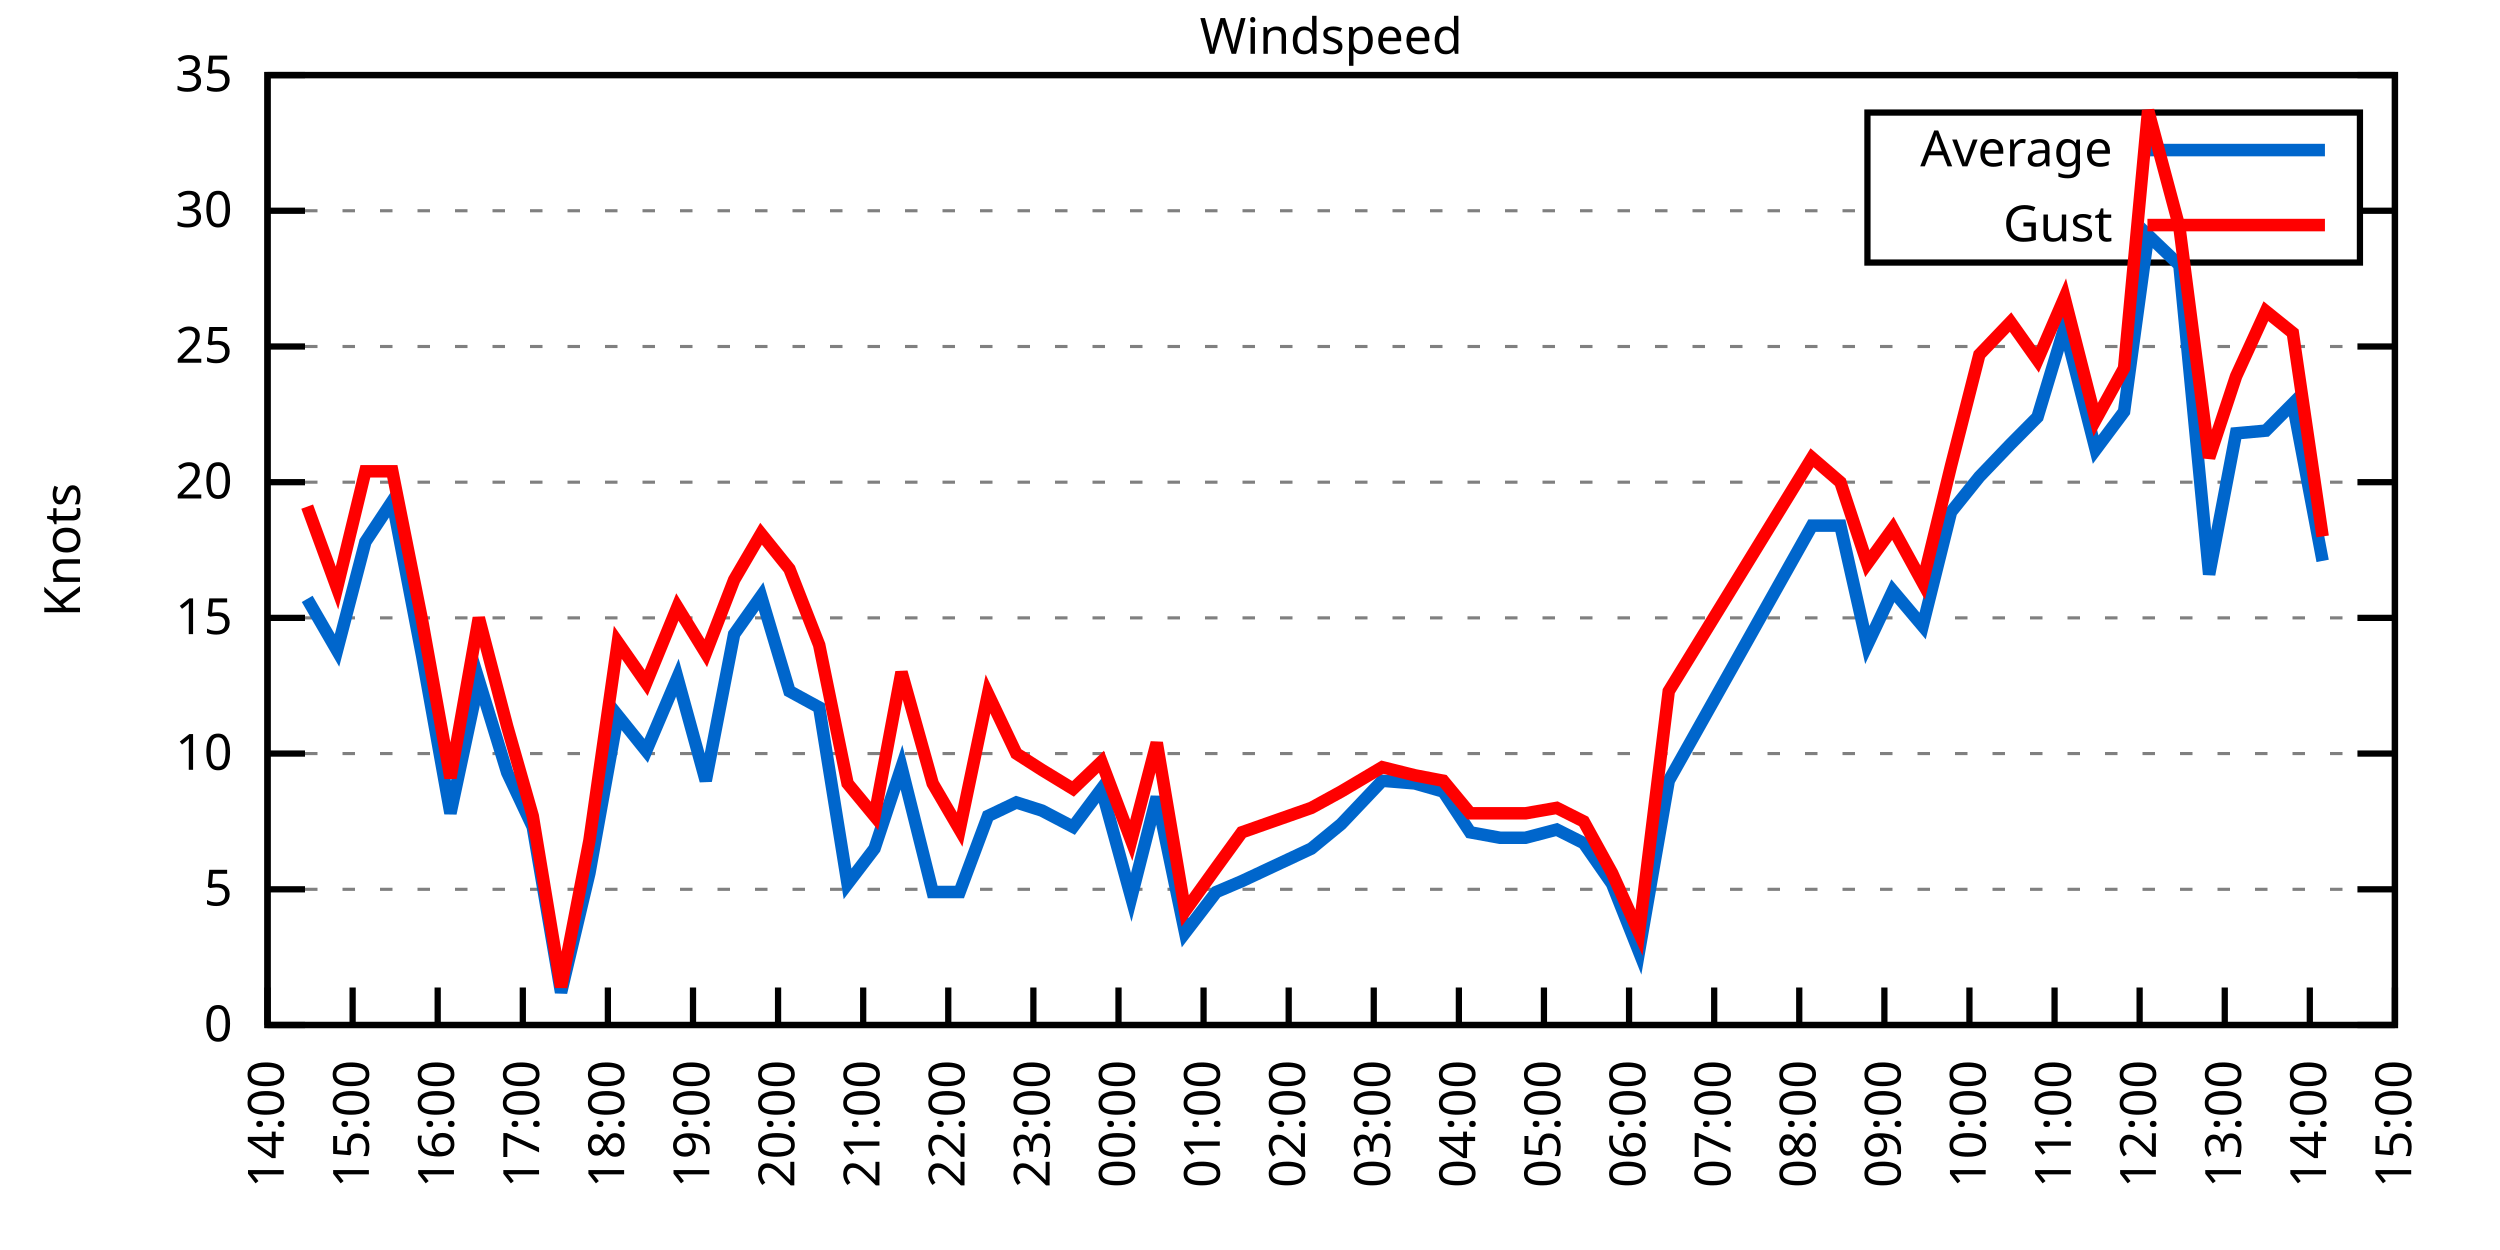
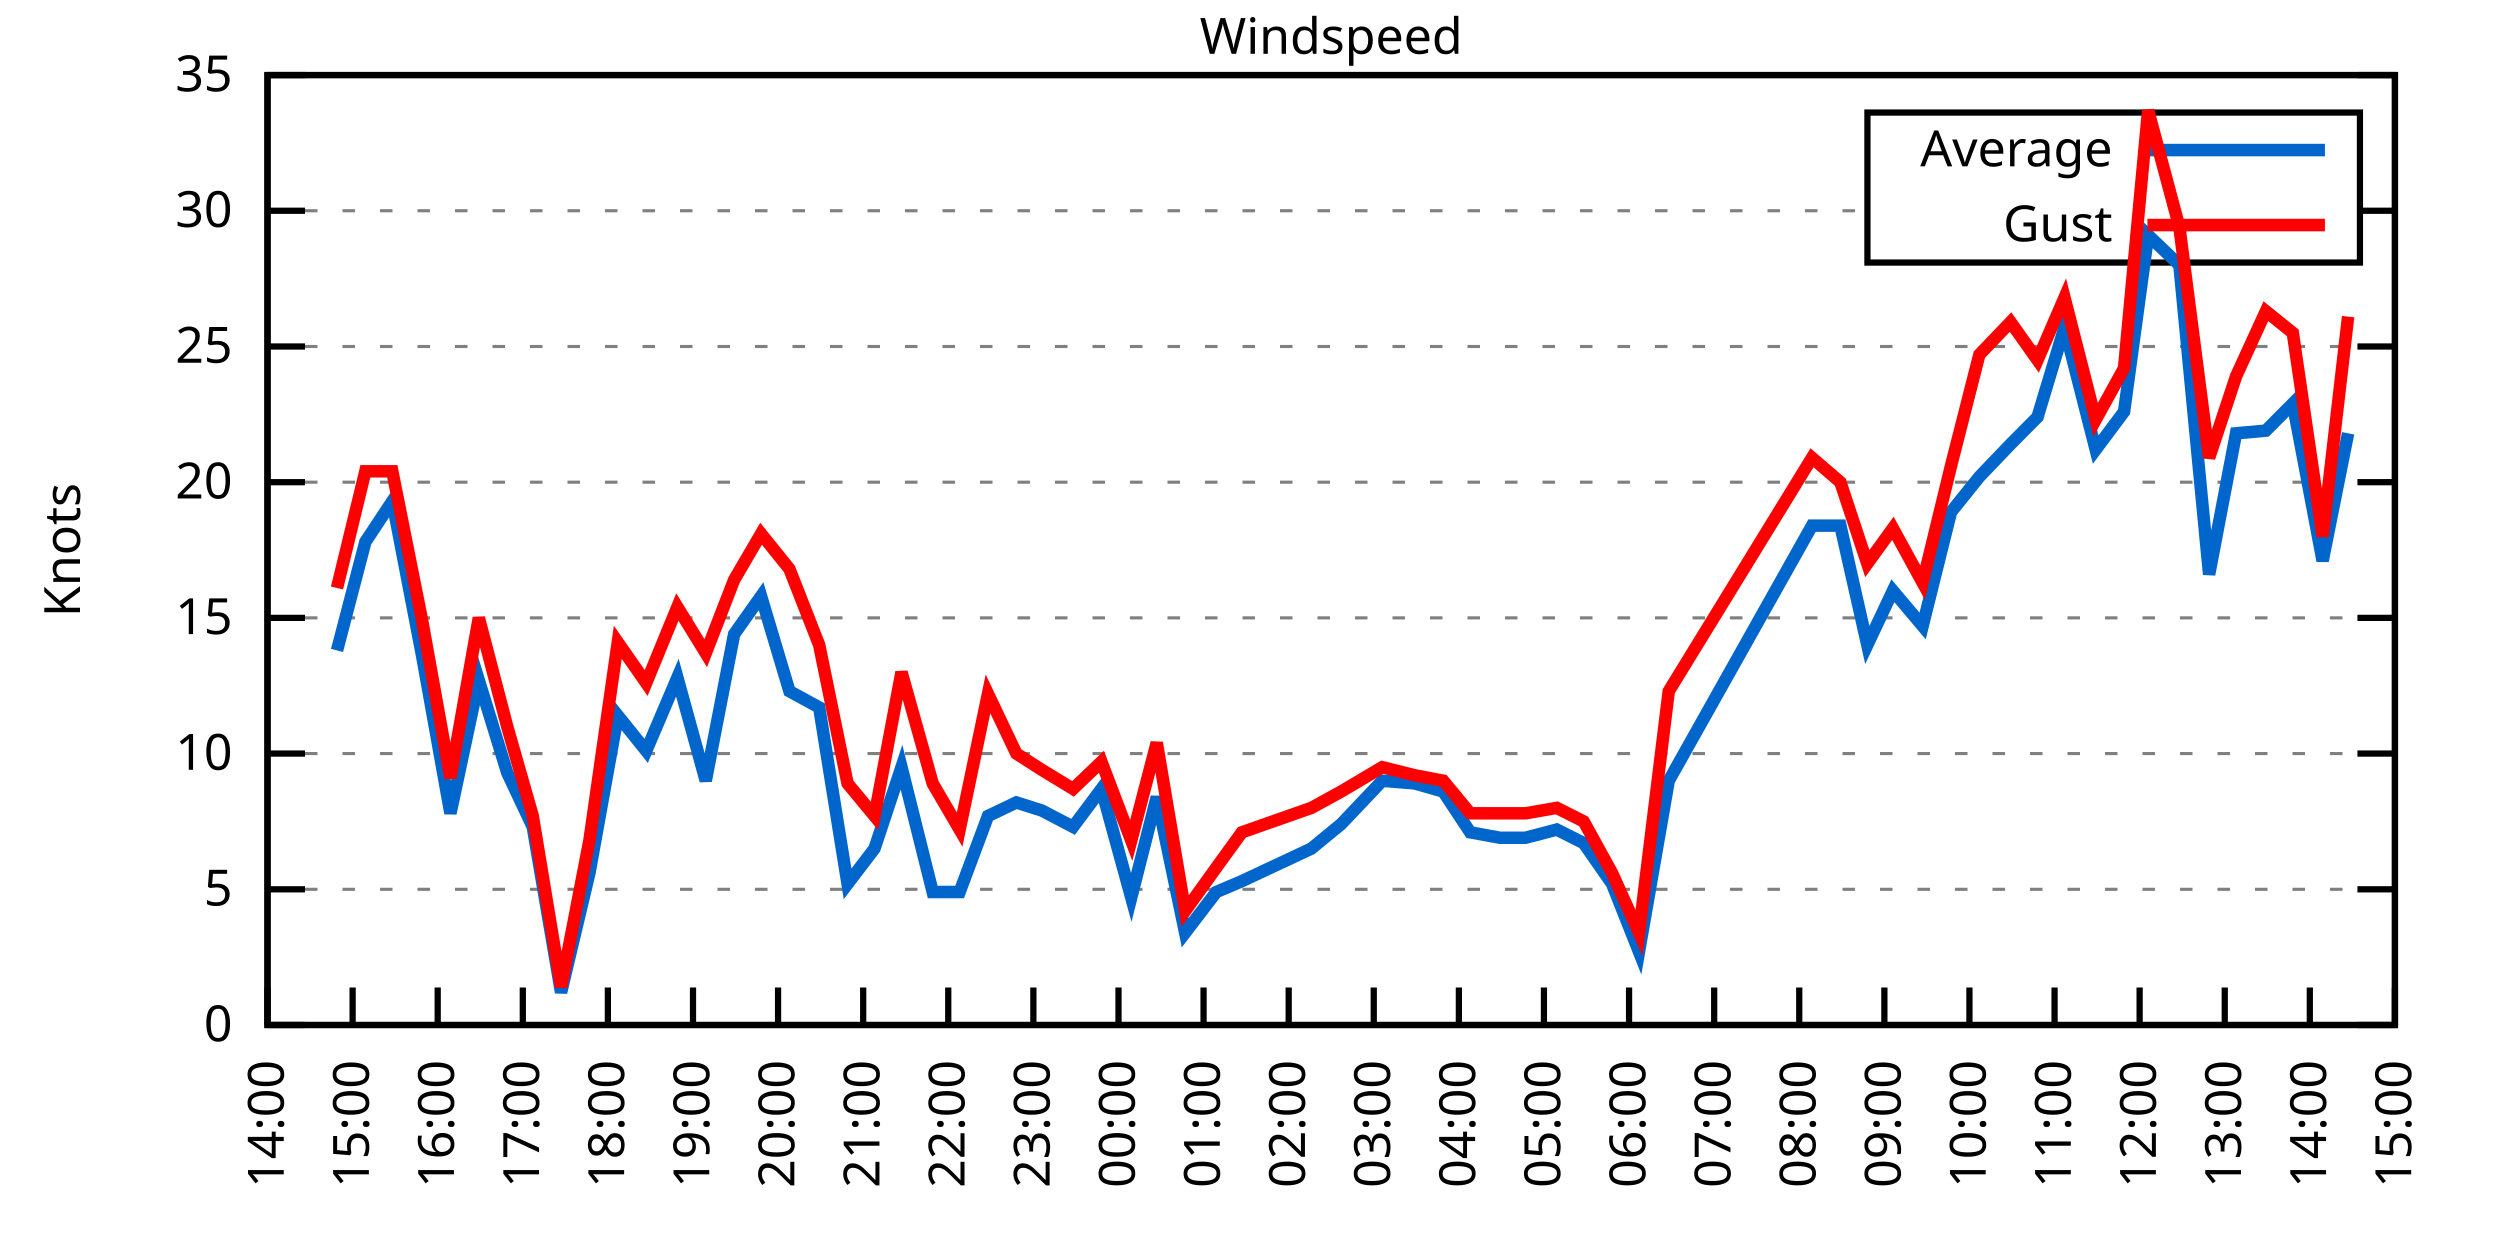
<svg xmlns="http://www.w3.org/2000/svg" xmlns:xlink="http://www.w3.org/1999/xlink" width="400" height="200" viewBox="0 0 400 200">
  <g id="gnuplot_canvas">
    <rect x="0" y="0" width="400" height="200" fill="none" />
    <defs>
      <circle id="gpDot" r="0.5" stroke-width="0.5" stroke="currentColor" />
      <path id="gpPt0" stroke-width="0.333" stroke="currentColor" d="M-1,0 h2 M0,-1 v2" />
      <path id="gpPt1" stroke-width="0.333" stroke="currentColor" d="M-1,-1 L1,1 M1,-1 L-1,1" />
      <path id="gpPt2" stroke-width="0.333" stroke="currentColor" d="M-1,0 L1,0 M0,-1 L0,1 M-1,-1 L1,1 M-1,1 L1,-1" />
      <rect id="gpPt3" stroke-width="0.333" stroke="currentColor" x="-1" y="-1" width="2" height="2" />
      <rect id="gpPt4" stroke-width="0.333" stroke="currentColor" fill="currentColor" x="-1" y="-1" width="2" height="2" />
      <circle id="gpPt5" stroke-width="0.333" stroke="currentColor" cx="0" cy="0" r="1" />
      <use xlink:href="#gpPt5" id="gpPt6" fill="currentColor" stroke="none" />
      <path id="gpPt7" stroke-width="0.333" stroke="currentColor" d="M0,-1.33 L-1.33,0.67 L1.33,0.67 z" />
      <use xlink:href="#gpPt7" id="gpPt8" fill="currentColor" stroke="none" />
      <use xlink:href="#gpPt7" id="gpPt9" stroke="currentColor" transform="rotate(180)" />
      <use xlink:href="#gpPt9" id="gpPt10" fill="currentColor" stroke="none" />
      <use xlink:href="#gpPt3" id="gpPt11" stroke="currentColor" transform="rotate(45)" />
      <use xlink:href="#gpPt11" id="gpPt12" fill="currentColor" stroke="none" />
      <path id="gpPt13" stroke-width="0.333" stroke="currentColor" d="M0,1.330 L1.265,0.411 L0.782,-1.067 L-0.782,-1.076 L-1.265,0.411 z" />
      <use xlink:href="#gpPt13" id="gpPt14" fill="currentColor" stroke="none" />
      <filter id="textbox" filterUnits="objectBoundingBox" x="0" y="0" height="1" width="1">
        <feFlood flood-color="white" flood-opacity="1" result="bgnd" />
        <feComposite in="SourceGraphic" in2="bgnd" operator="atop" />
      </filter>
      <filter id="greybox" filterUnits="objectBoundingBox" x="0" y="0" height="1" width="1">
        <feFlood flood-color="lightgrey" flood-opacity="1" result="grey" />
        <feComposite in="SourceGraphic" in2="grey" operator="atop" />
      </filter>
    </defs>
    <g fill="none" color="white" stroke="currentColor" stroke-width="1.00" stroke-linecap="butt" stroke-linejoin="miter">
</g>
    <g fill="none" color="black" stroke="currentColor" stroke-width="1.00" stroke-linecap="butt" stroke-linejoin="miter">
      <g stroke="none" shape-rendering="crispEdges">
        <polygon fill="rgb(255, 255, 255)" points="42.80,164.00 383.18,164.00 383.18,12.02 42.80,12.02 " />
      </g>
    </g>
    <g fill="none" color="black" stroke="currentColor" stroke-width="1.00" stroke-linecap="butt" stroke-linejoin="miter">
</g>
    <g fill="none" color="black" stroke="black" stroke-width="0.50" stroke-linecap="butt" stroke-linejoin="miter">
</g>
    <g fill="none" color="gray" stroke="currentColor" stroke-width="0.50" stroke-linecap="butt" stroke-linejoin="miter">
      <path stroke="gray" stroke-dasharray="2,4" class="gridline" d="M42.80,164.00 L383.19,164.00  " />
    </g>
    <g fill="none" color="gray" stroke="gray" stroke-width="1.00" stroke-linecap="butt" stroke-linejoin="miter">
</g>
    <g fill="none" color="black" stroke="currentColor" stroke-width="1.00" stroke-linecap="butt" stroke-linejoin="miter">
      <path stroke="black" d="M42.80,164.00 L48.80,164.00 M383.19,164.00 L377.19,164.00  " />
      <g transform="translate(37.20,166.60)" stroke="none" fill="black" font-family="Sans" font-size="8.00" text-anchor="end">
        <text>
          <tspan font-family="Sans"> 0</tspan>
        </text>
      </g>
    </g>
    <g fill="none" color="black" stroke="currentColor" stroke-width="1.00" stroke-linecap="butt" stroke-linejoin="miter">
</g>
    <g fill="none" color="black" stroke="black" stroke-width="0.50" stroke-linecap="butt" stroke-linejoin="miter">
</g>
    <g fill="none" color="gray" stroke="currentColor" stroke-width="0.50" stroke-linecap="butt" stroke-linejoin="miter">
      <path stroke="gray" stroke-dasharray="2,4" class="gridline" d="M42.80,142.29 L383.19,142.29  " />
    </g>
    <g fill="none" color="gray" stroke="gray" stroke-width="1.00" stroke-linecap="butt" stroke-linejoin="miter">
</g>
    <g fill="none" color="black" stroke="currentColor" stroke-width="1.00" stroke-linecap="butt" stroke-linejoin="miter">
      <path stroke="black" d="M42.80,142.29 L48.80,142.29 M383.19,142.29 L377.19,142.29  " />
      <g transform="translate(37.20,144.89)" stroke="none" fill="black" font-family="Sans" font-size="8.00" text-anchor="end">
        <text>
          <tspan font-family="Sans"> 5</tspan>
        </text>
      </g>
    </g>
    <g fill="none" color="black" stroke="currentColor" stroke-width="1.00" stroke-linecap="butt" stroke-linejoin="miter">
</g>
    <g fill="none" color="black" stroke="black" stroke-width="0.50" stroke-linecap="butt" stroke-linejoin="miter">
</g>
    <g fill="none" color="gray" stroke="currentColor" stroke-width="0.50" stroke-linecap="butt" stroke-linejoin="miter">
      <path stroke="gray" stroke-dasharray="2,4" class="gridline" d="M42.80,120.57 L383.19,120.57  " />
    </g>
    <g fill="none" color="gray" stroke="gray" stroke-width="1.00" stroke-linecap="butt" stroke-linejoin="miter">
</g>
    <g fill="none" color="black" stroke="currentColor" stroke-width="1.00" stroke-linecap="butt" stroke-linejoin="miter">
      <path stroke="black" d="M42.80,120.57 L48.80,120.57 M383.19,120.57 L377.19,120.57  " />
      <g transform="translate(37.20,123.17)" stroke="none" fill="black" font-family="Sans" font-size="8.00" text-anchor="end">
        <text>
          <tspan font-family="Sans"> 10</tspan>
        </text>
      </g>
    </g>
    <g fill="none" color="black" stroke="currentColor" stroke-width="1.00" stroke-linecap="butt" stroke-linejoin="miter">
</g>
    <g fill="none" color="black" stroke="black" stroke-width="0.50" stroke-linecap="butt" stroke-linejoin="miter">
</g>
    <g fill="none" color="gray" stroke="currentColor" stroke-width="0.50" stroke-linecap="butt" stroke-linejoin="miter">
      <path stroke="gray" stroke-dasharray="2,4" class="gridline" d="M42.80,98.86 L383.19,98.86  " />
    </g>
    <g fill="none" color="gray" stroke="gray" stroke-width="1.00" stroke-linecap="butt" stroke-linejoin="miter">
</g>
    <g fill="none" color="black" stroke="currentColor" stroke-width="1.00" stroke-linecap="butt" stroke-linejoin="miter">
      <path stroke="black" d="M42.80,98.86 L48.80,98.86 M383.19,98.86 L377.19,98.86  " />
      <g transform="translate(37.20,101.46)" stroke="none" fill="black" font-family="Sans" font-size="8.00" text-anchor="end">
        <text>
          <tspan font-family="Sans"> 15</tspan>
        </text>
      </g>
    </g>
    <g fill="none" color="black" stroke="currentColor" stroke-width="1.00" stroke-linecap="butt" stroke-linejoin="miter">
</g>
    <g fill="none" color="black" stroke="black" stroke-width="0.50" stroke-linecap="butt" stroke-linejoin="miter">
</g>
    <g fill="none" color="gray" stroke="currentColor" stroke-width="0.50" stroke-linecap="butt" stroke-linejoin="miter">
      <path stroke="gray" stroke-dasharray="2,4" class="gridline" d="M42.80,77.15 L383.19,77.15  " />
    </g>
    <g fill="none" color="gray" stroke="gray" stroke-width="1.00" stroke-linecap="butt" stroke-linejoin="miter">
</g>
    <g fill="none" color="black" stroke="currentColor" stroke-width="1.00" stroke-linecap="butt" stroke-linejoin="miter">
      <path stroke="black" d="M42.80,77.15 L48.80,77.15 M383.19,77.15 L377.19,77.15  " />
      <g transform="translate(37.20,79.75)" stroke="none" fill="black" font-family="Sans" font-size="8.00" text-anchor="end">
        <text>
          <tspan font-family="Sans"> 20</tspan>
        </text>
      </g>
    </g>
    <g fill="none" color="black" stroke="currentColor" stroke-width="1.00" stroke-linecap="butt" stroke-linejoin="miter">
</g>
    <g fill="none" color="black" stroke="black" stroke-width="0.50" stroke-linecap="butt" stroke-linejoin="miter">
</g>
    <g fill="none" color="gray" stroke="currentColor" stroke-width="0.50" stroke-linecap="butt" stroke-linejoin="miter">
      <path stroke="gray" stroke-dasharray="2,4" class="gridline" d="M42.80,55.44 L383.19,55.44  " />
    </g>
    <g fill="none" color="gray" stroke="gray" stroke-width="1.00" stroke-linecap="butt" stroke-linejoin="miter">
</g>
    <g fill="none" color="black" stroke="currentColor" stroke-width="1.00" stroke-linecap="butt" stroke-linejoin="miter">
      <path stroke="black" d="M42.80,55.44 L48.80,55.44 M383.19,55.44 L377.19,55.44  " />
      <g transform="translate(37.20,58.04)" stroke="none" fill="black" font-family="Sans" font-size="8.00" text-anchor="end">
        <text>
          <tspan font-family="Sans"> 25</tspan>
        </text>
      </g>
    </g>
    <g fill="none" color="black" stroke="currentColor" stroke-width="1.00" stroke-linecap="butt" stroke-linejoin="miter">
</g>
    <g fill="none" color="black" stroke="black" stroke-width="0.50" stroke-linecap="butt" stroke-linejoin="miter">
</g>
    <g fill="none" color="gray" stroke="currentColor" stroke-width="0.50" stroke-linecap="butt" stroke-linejoin="miter">
      <path stroke="gray" stroke-dasharray="2,4" class="gridline" d="M42.80,33.72 L298.79,33.72 M377.59,33.72 L383.19,33.72  " />
    </g>
    <g fill="none" color="gray" stroke="gray" stroke-width="1.00" stroke-linecap="butt" stroke-linejoin="miter">
</g>
    <g fill="none" color="black" stroke="currentColor" stroke-width="1.00" stroke-linecap="butt" stroke-linejoin="miter">
      <path stroke="black" d="M42.80,33.72 L48.80,33.72 M383.19,33.72 L377.19,33.72  " />
      <g transform="translate(37.20,36.32)" stroke="none" fill="black" font-family="Sans" font-size="8.00" text-anchor="end">
        <text>
          <tspan font-family="Sans"> 30</tspan>
        </text>
      </g>
    </g>
    <g fill="none" color="black" stroke="currentColor" stroke-width="1.00" stroke-linecap="butt" stroke-linejoin="miter">
</g>
    <g fill="none" color="black" stroke="black" stroke-width="0.50" stroke-linecap="butt" stroke-linejoin="miter">
</g>
    <g fill="none" color="gray" stroke="currentColor" stroke-width="0.50" stroke-linecap="butt" stroke-linejoin="miter">
      <path stroke="gray" stroke-dasharray="2,4" class="gridline" d="M42.80,12.01 L383.19,12.01  " />
    </g>
    <g fill="none" color="gray" stroke="gray" stroke-width="1.00" stroke-linecap="butt" stroke-linejoin="miter">
</g>
    <g fill="none" color="black" stroke="currentColor" stroke-width="1.00" stroke-linecap="butt" stroke-linejoin="miter">
      <path stroke="black" d="M42.80,12.01 L48.80,12.01 M383.19,12.01 L377.19,12.01  " />
      <g transform="translate(37.20,14.61)" stroke="none" fill="black" font-family="Sans" font-size="8.00" text-anchor="end">
        <text>
          <tspan font-family="Sans"> 35</tspan>
        </text>
      </g>
    </g>
    <g fill="none" color="black" stroke="currentColor" stroke-width="1.00" stroke-linecap="butt" stroke-linejoin="miter">
      <path stroke="black" d="M42.80,164.00 L42.80,158.00  " />
      <g transform="translate(45.40,169.60) rotate(270.00)" stroke="none" fill="black" font-family="Sans" font-size="8.00" text-anchor="end">
        <text>
          <tspan font-family="Sans">14:00</tspan>
        </text>
      </g>
    </g>
    <g fill="none" color="black" stroke="currentColor" stroke-width="1.00" stroke-linecap="butt" stroke-linejoin="miter">
      <path stroke="black" d="M56.42,164.00 L56.42,158.00  " />
      <g transform="translate(59.02,169.60) rotate(270.00)" stroke="none" fill="black" font-family="Sans" font-size="8.00" text-anchor="end">
        <text>
          <tspan font-family="Sans">15:00</tspan>
        </text>
      </g>
    </g>
    <g fill="none" color="black" stroke="currentColor" stroke-width="1.00" stroke-linecap="butt" stroke-linejoin="miter">
      <path stroke="black" d="M70.03,164.00 L70.03,158.00  " />
      <g transform="translate(72.63,169.60) rotate(270.00)" stroke="none" fill="black" font-family="Sans" font-size="8.00" text-anchor="end">
        <text>
          <tspan font-family="Sans">16:00</tspan>
        </text>
      </g>
    </g>
    <g fill="none" color="black" stroke="currentColor" stroke-width="1.00" stroke-linecap="butt" stroke-linejoin="miter">
      <path stroke="black" d="M83.65,164.00 L83.65,158.00  " />
      <g transform="translate(86.25,169.60) rotate(270.00)" stroke="none" fill="black" font-family="Sans" font-size="8.00" text-anchor="end">
        <text>
          <tspan font-family="Sans">17:00</tspan>
        </text>
      </g>
    </g>
    <g fill="none" color="black" stroke="currentColor" stroke-width="1.00" stroke-linecap="butt" stroke-linejoin="miter">
      <path stroke="black" d="M97.26,164.00 L97.26,158.00  " />
      <g transform="translate(99.86,169.60) rotate(270.00)" stroke="none" fill="black" font-family="Sans" font-size="8.00" text-anchor="end">
        <text>
          <tspan font-family="Sans">18:00</tspan>
        </text>
      </g>
    </g>
    <g fill="none" color="black" stroke="currentColor" stroke-width="1.00" stroke-linecap="butt" stroke-linejoin="miter">
      <path stroke="black" d="M110.88,164.00 L110.88,158.00  " />
      <g transform="translate(113.48,169.60) rotate(270.00)" stroke="none" fill="black" font-family="Sans" font-size="8.00" text-anchor="end">
        <text>
          <tspan font-family="Sans">19:00</tspan>
        </text>
      </g>
    </g>
    <g fill="none" color="black" stroke="currentColor" stroke-width="1.00" stroke-linecap="butt" stroke-linejoin="miter">
      <path stroke="black" d="M124.49,164.00 L124.49,158.00  " />
      <g transform="translate(127.09,169.60) rotate(270.00)" stroke="none" fill="black" font-family="Sans" font-size="8.00" text-anchor="end">
        <text>
          <tspan font-family="Sans">20:00</tspan>
        </text>
      </g>
    </g>
    <g fill="none" color="black" stroke="currentColor" stroke-width="1.00" stroke-linecap="butt" stroke-linejoin="miter">
      <path stroke="black" d="M138.11,164.00 L138.11,158.00  " />
      <g transform="translate(140.71,169.60) rotate(270.00)" stroke="none" fill="black" font-family="Sans" font-size="8.00" text-anchor="end">
        <text>
          <tspan font-family="Sans">21:00</tspan>
        </text>
      </g>
    </g>
    <g fill="none" color="black" stroke="currentColor" stroke-width="1.00" stroke-linecap="butt" stroke-linejoin="miter">
      <path stroke="black" d="M151.72,164.00 L151.72,158.00  " />
      <g transform="translate(154.32,169.60) rotate(270.00)" stroke="none" fill="black" font-family="Sans" font-size="8.00" text-anchor="end">
        <text>
          <tspan font-family="Sans">22:00</tspan>
        </text>
      </g>
    </g>
    <g fill="none" color="black" stroke="currentColor" stroke-width="1.00" stroke-linecap="butt" stroke-linejoin="miter">
      <path stroke="black" d="M165.34,164.00 L165.34,158.00  " />
      <g transform="translate(167.94,169.60) rotate(270.00)" stroke="none" fill="black" font-family="Sans" font-size="8.00" text-anchor="end">
        <text>
          <tspan font-family="Sans">23:00</tspan>
        </text>
      </g>
    </g>
    <g fill="none" color="black" stroke="currentColor" stroke-width="1.00" stroke-linecap="butt" stroke-linejoin="miter">
      <path stroke="black" d="M178.96,164.00 L178.96,158.00  " />
      <g transform="translate(181.56,169.60) rotate(270.00)" stroke="none" fill="black" font-family="Sans" font-size="8.00" text-anchor="end">
        <text>
          <tspan font-family="Sans">00:00</tspan>
        </text>
      </g>
    </g>
    <g fill="none" color="black" stroke="currentColor" stroke-width="1.00" stroke-linecap="butt" stroke-linejoin="miter">
      <path stroke="black" d="M192.57,164.00 L192.57,158.00  " />
      <g transform="translate(195.17,169.60) rotate(270.00)" stroke="none" fill="black" font-family="Sans" font-size="8.00" text-anchor="end">
        <text>
          <tspan font-family="Sans">01:00</tspan>
        </text>
      </g>
    </g>
    <g fill="none" color="black" stroke="currentColor" stroke-width="1.00" stroke-linecap="butt" stroke-linejoin="miter">
      <path stroke="black" d="M206.19,164.00 L206.19,158.00  " />
      <g transform="translate(208.79,169.60) rotate(270.00)" stroke="none" fill="black" font-family="Sans" font-size="8.00" text-anchor="end">
        <text>
          <tspan font-family="Sans">02:00</tspan>
        </text>
      </g>
    </g>
    <g fill="none" color="black" stroke="currentColor" stroke-width="1.00" stroke-linecap="butt" stroke-linejoin="miter">
      <path stroke="black" d="M219.80,164.00 L219.80,158.00  " />
      <g transform="translate(222.40,169.60) rotate(270.00)" stroke="none" fill="black" font-family="Sans" font-size="8.00" text-anchor="end">
        <text>
          <tspan font-family="Sans">03:00</tspan>
        </text>
      </g>
    </g>
    <g fill="none" color="black" stroke="currentColor" stroke-width="1.00" stroke-linecap="butt" stroke-linejoin="miter">
      <path stroke="black" d="M233.42,164.00 L233.42,158.00  " />
      <g transform="translate(236.02,169.60) rotate(270.00)" stroke="none" fill="black" font-family="Sans" font-size="8.00" text-anchor="end">
        <text>
          <tspan font-family="Sans">04:00</tspan>
        </text>
      </g>
    </g>
    <g fill="none" color="black" stroke="currentColor" stroke-width="1.00" stroke-linecap="butt" stroke-linejoin="miter">
      <path stroke="black" d="M247.03,164.00 L247.03,158.00  " />
      <g transform="translate(249.63,169.60) rotate(270.00)" stroke="none" fill="black" font-family="Sans" font-size="8.00" text-anchor="end">
        <text>
          <tspan font-family="Sans">05:00</tspan>
        </text>
      </g>
    </g>
    <g fill="none" color="black" stroke="currentColor" stroke-width="1.00" stroke-linecap="butt" stroke-linejoin="miter">
      <path stroke="black" d="M260.65,164.00 L260.65,158.00  " />
      <g transform="translate(263.25,169.60) rotate(270.00)" stroke="none" fill="black" font-family="Sans" font-size="8.00" text-anchor="end">
        <text>
          <tspan font-family="Sans">06:00</tspan>
        </text>
      </g>
    </g>
    <g fill="none" color="black" stroke="currentColor" stroke-width="1.00" stroke-linecap="butt" stroke-linejoin="miter">
      <path stroke="black" d="M274.27,164.00 L274.27,158.00  " />
      <g transform="translate(276.87,169.60) rotate(270.00)" stroke="none" fill="black" font-family="Sans" font-size="8.00" text-anchor="end">
        <text>
          <tspan font-family="Sans">07:00</tspan>
        </text>
      </g>
    </g>
    <g fill="none" color="black" stroke="currentColor" stroke-width="1.00" stroke-linecap="butt" stroke-linejoin="miter">
      <path stroke="black" d="M287.88,164.00 L287.88,158.00  " />
      <g transform="translate(290.48,169.60) rotate(270.00)" stroke="none" fill="black" font-family="Sans" font-size="8.00" text-anchor="end">
        <text>
          <tspan font-family="Sans">08:00</tspan>
        </text>
      </g>
    </g>
    <g fill="none" color="black" stroke="currentColor" stroke-width="1.00" stroke-linecap="butt" stroke-linejoin="miter">
      <path stroke="black" d="M301.50,164.00 L301.50,158.00  " />
      <g transform="translate(304.10,169.60) rotate(270.00)" stroke="none" fill="black" font-family="Sans" font-size="8.00" text-anchor="end">
        <text>
          <tspan font-family="Sans">09:00</tspan>
        </text>
      </g>
    </g>
    <g fill="none" color="black" stroke="currentColor" stroke-width="1.00" stroke-linecap="butt" stroke-linejoin="miter">
      <path stroke="black" d="M315.11,164.00 L315.11,158.00  " />
      <g transform="translate(317.71,169.60) rotate(270.00)" stroke="none" fill="black" font-family="Sans" font-size="8.00" text-anchor="end">
        <text>
          <tspan font-family="Sans">10:00</tspan>
        </text>
      </g>
    </g>
    <g fill="none" color="black" stroke="currentColor" stroke-width="1.00" stroke-linecap="butt" stroke-linejoin="miter">
      <path stroke="black" d="M328.73,164.00 L328.73,158.00  " />
      <g transform="translate(331.33,169.60) rotate(270.00)" stroke="none" fill="black" font-family="Sans" font-size="8.00" text-anchor="end">
        <text>
          <tspan font-family="Sans">11:00</tspan>
        </text>
      </g>
    </g>
    <g fill="none" color="black" stroke="currentColor" stroke-width="1.00" stroke-linecap="butt" stroke-linejoin="miter">
      <path stroke="black" d="M342.34,164.00 L342.34,158.00  " />
      <g transform="translate(344.94,169.60) rotate(270.00)" stroke="none" fill="black" font-family="Sans" font-size="8.00" text-anchor="end">
        <text>
          <tspan font-family="Sans">12:00</tspan>
        </text>
      </g>
    </g>
    <g fill="none" color="black" stroke="currentColor" stroke-width="1.00" stroke-linecap="butt" stroke-linejoin="miter">
      <path stroke="black" d="M355.96,164.00 L355.96,158.00  " />
      <g transform="translate(358.56,169.60) rotate(270.00)" stroke="none" fill="black" font-family="Sans" font-size="8.00" text-anchor="end">
        <text>
          <tspan font-family="Sans">13:00</tspan>
        </text>
      </g>
    </g>
    <g fill="none" color="black" stroke="currentColor" stroke-width="1.00" stroke-linecap="butt" stroke-linejoin="miter">
      <path stroke="black" d="M369.57,164.00 L369.57,158.00  " />
      <g transform="translate(372.17,169.60) rotate(270.00)" stroke="none" fill="black" font-family="Sans" font-size="8.00" text-anchor="end">
        <text>
          <tspan font-family="Sans">14:00</tspan>
        </text>
      </g>
    </g>
    <g fill="none" color="black" stroke="currentColor" stroke-width="1.00" stroke-linecap="butt" stroke-linejoin="miter">
      <path stroke="black" d="M383.19,164.00 L383.19,158.00  " />
      <g transform="translate(385.79,169.60) rotate(270.00)" stroke="none" fill="black" font-family="Sans" font-size="8.00" text-anchor="end">
        <text>
          <tspan font-family="Sans">15:00</tspan>
        </text>
      </g>
    </g>
    <g fill="none" color="black" stroke="currentColor" stroke-width="1.00" stroke-linecap="butt" stroke-linejoin="miter">
</g>
    <g fill="none" color="black" stroke="currentColor" stroke-width="1.00" stroke-linecap="butt" stroke-linejoin="miter">
      <path stroke="black" d="M42.80,12.01 L42.80,164.00 L383.19,164.00 L383.19,12.01 L42.80,12.01 Z  " />
    </g>
    <g fill="none" color="black" stroke="currentColor" stroke-width="1.00" stroke-linecap="butt" stroke-linejoin="miter">
</g>
    <g fill="none" color="black" stroke="currentColor" stroke-width="1.00" stroke-linecap="butt" stroke-linejoin="miter">
      <path stroke="black" d="M298.79,42.01 L298.79,18.01 L377.59,18.01 L377.59,42.01 L298.79,42.01 Z  " />
    </g>
    <g id="Windspeed_plot_1">
      <g fill="none" color="white" stroke="black" stroke-width="2.00" stroke-linecap="butt" stroke-linejoin="miter">
</g>
      <g fill="none" color="black" stroke="currentColor" stroke-width="2.00" stroke-linecap="butt" stroke-linejoin="miter">
        <g transform="translate(337.99,26.61)" stroke="none" fill="black" font-family="Sans" font-size="8.00" text-anchor="end">
          <text>
            <tspan font-family="Sans">Average</tspan>
          </text>
        </g>
      </g>
      <g fill="none" color="black" stroke="currentColor" stroke-width="2.00" stroke-linecap="butt" stroke-linejoin="miter">
-         <path stroke="rgb(  0, 102, 204)" d="M343.59,24.01 L371.99,24.01 M49.15,95.82 L53.92,104.07 L58.46,86.70 L62.77,80.19 L67.54,104.94 L72.07,130.13   L76.61,108.85 L81.15,123.61 L85.24,132.30 L89.77,158.79 L94.31,139.68 L98.85,114.49 L103.39,120.14 L108.38,108.42   L112.92,124.92 L117.46,101.47 L121.77,95.39 L126.31,110.59 L131.07,113.19 L135.61,141.42 L139.92,135.77 L144.24,122.75   L149.23,142.72 L153.54,142.72 L158.08,130.56 L162.62,128.39 L166.70,129.69 L171.69,132.30 L176.23,126.22 L181.00,143.59   L185.08,127.52 L189.62,149.24 L194.61,142.72 L198.70,140.98 L209.82,135.77 L214.58,131.86 L221.16,124.92 L226.38,125.35   L230.92,126.65 L235.23,133.17 L240.00,134.04 L244.08,134.04 L249.08,132.73 L253.39,134.90 L257.93,141.42 L262.24,152.28   L267.00,124.92 L289.92,84.10 L294.46,84.10 L298.77,103.20 L302.86,94.52 L307.62,100.16 L312.16,81.93 L316.70,76.28   L321.69,71.07 L326.00,66.73 L330.32,52.40 L335.31,71.94 L339.85,65.86 L343.70,37.63 L348.70,42.41 L353.46,91.91   L357.77,69.33 L362.54,68.90 L366.85,64.56 L371.62,89.74  " />
+         <path stroke="rgb(  0, 102, 204)" d="M343.59,24.01 L371.99,24.01 M53.92,104.07 L58.46,86.70 L62.77,80.19 L67.54,104.94 L72.07,130.13 L76.61,108.85   L81.15,123.61 L85.24,132.30 L89.77,158.79 L94.31,139.68 L98.85,114.49 L103.39,120.14 L108.38,108.42 L112.92,124.92   L117.46,101.47 L121.77,95.39 L126.31,110.59 L131.07,113.19 L135.61,141.42 L139.92,135.77 L144.24,122.75 L149.23,142.72   L153.54,142.72 L158.08,130.56 L162.62,128.39 L166.70,129.69 L171.69,132.30 L176.23,126.22 L181.00,143.59 L185.08,127.52   L189.62,149.24 L194.61,142.72 L198.70,140.98 L209.82,135.77 L214.58,131.86 L221.16,124.92 L226.38,125.35 L230.92,126.65   L235.23,133.17 L240.00,134.04 L244.08,134.04 L249.08,132.73 L253.39,134.90 L257.93,141.42 L262.24,152.28 L267.00,124.92   L289.92,84.10 L294.46,84.10 L298.77,103.20 L302.86,94.52 L307.62,100.16 L312.16,81.93 L316.70,76.28 L321.69,71.07   L326.00,66.73 L330.32,52.40 L335.31,71.94 L339.85,65.86 L343.70,37.63 L348.70,42.41 L353.46,91.91 L357.77,69.33   L362.54,68.90 L366.85,64.56 L371.62,89.74 L375.70,69.33  " />
      </g>
    </g>
    <g id="Windspeed_plot_2">
      <g fill="none" color="black" stroke="currentColor" stroke-width="2.00" stroke-linecap="butt" stroke-linejoin="miter">
        <g transform="translate(337.99,38.61)" stroke="none" fill="black" font-family="Sans" font-size="8.00" text-anchor="end">
          <text>
            <tspan font-family="Sans">Gust</tspan>
          </text>
        </g>
      </g>
      <g fill="none" color="black" stroke="currentColor" stroke-width="2.00" stroke-linecap="butt" stroke-linejoin="miter">
-         <path stroke="rgb(255,   0,   0)" d="M343.59,36.01 L371.99,36.01 M49.15,81.06 L53.92,94.08 L58.46,75.41 L62.77,75.41 L67.54,99.30 L72.07,124.48   L76.61,98.86 L81.15,116.23 L85.24,130.56 L89.77,157.92 L94.31,134.47 L98.85,102.77 L103.39,109.28 L108.38,97.12   L112.92,104.51 L117.46,92.78 L121.77,85.40 L126.31,91.04 L131.07,103.20 L135.61,125.35 L139.92,130.56 L144.24,107.55   L149.23,125.35 L153.54,132.73 L158.08,111.02 L162.62,120.57 L166.70,123.18 L171.69,126.22 L176.23,121.88 L181.00,134.47   L185.08,118.84 L189.62,145.76 L194.61,138.81 L198.70,133.17 L209.82,129.26 L214.58,126.65 L221.16,122.75 L226.38,124.05   L230.92,124.92 L235.23,130.13 L240.00,130.13 L244.08,130.13 L249.08,129.26 L253.39,131.43 L257.93,139.68 L262.24,149.24   L267.00,110.59 L289.92,73.24 L294.46,77.15 L298.77,90.18 L302.86,84.53 L307.62,93.22 L312.16,74.54 L316.70,56.74   L321.69,51.53 L326.00,57.61 L330.32,47.62 L335.31,67.16 L339.85,58.91 L343.70,17.66 L348.70,36.33 L353.46,73.24   L357.77,60.21 L362.54,49.79 L366.85,53.26 L371.62,85.83  " />
+         <path stroke="rgb(255,   0,   0)" d="M343.59,36.01 L371.99,36.01 M53.92,94.08 L58.46,75.41 L62.77,75.41 L67.54,99.30 L72.07,124.48 L76.61,98.86   L81.15,116.23 L85.24,130.56 L89.77,157.92 L94.31,134.47 L98.85,102.77 L103.39,109.28 L108.38,97.12 L112.92,104.51   L117.46,92.78 L121.77,85.40 L126.31,91.04 L131.07,103.20 L135.61,125.35 L139.92,130.56 L144.24,107.55 L149.23,125.35   L153.54,132.73 L158.08,111.02 L162.62,120.57 L166.70,123.18 L171.69,126.22 L176.23,121.88 L181.00,134.47 L185.08,118.84   L189.62,145.76 L194.61,138.81 L198.70,133.17 L209.82,129.26 L214.58,126.65 L221.16,122.75 L226.38,124.05 L230.92,124.92   L235.23,130.13 L240.00,130.13 L244.08,130.13 L249.08,129.26 L253.39,131.43 L257.93,139.68 L262.24,149.24 L267.00,110.59   L289.92,73.24 L294.46,77.15 L298.77,90.18 L302.86,84.53 L307.62,93.22 L312.16,74.54 L316.70,56.74 L321.69,51.53   L326.00,57.61 L330.32,47.62 L335.31,67.16 L339.85,58.91 L343.70,17.66 L348.70,36.33 L353.46,73.24 L357.77,60.21   L362.54,49.79 L366.85,53.26 L371.62,85.83 L375.70,50.66  " />
      </g>
    </g>
    <g fill="none" color="black" stroke="currentColor" stroke-width="2.00" stroke-linecap="butt" stroke-linejoin="miter">
</g>
    <g fill="none" color="black" stroke="black" stroke-width="1.00" stroke-linecap="butt" stroke-linejoin="miter">
</g>
    <g fill="none" color="black" stroke="currentColor" stroke-width="1.00" stroke-linecap="butt" stroke-linejoin="miter">
      <path stroke="black" d="M42.80,12.01 L42.80,164.00 L383.19,164.00 L383.19,12.01 L42.80,12.01 Z  " />
      <g transform="translate(12.80,88.01) rotate(270.00)" stroke="none" fill="black" font-family="Sans" font-size="8.00" text-anchor="middle">
        <text>
          <tspan font-family="Sans">Knots</tspan>
        </text>
      </g>
    </g>
    <g fill="none" color="black" stroke="currentColor" stroke-width="1.00" stroke-linecap="butt" stroke-linejoin="miter">
</g>
    <g fill="none" color="black" stroke="currentColor" stroke-width="1.00" stroke-linecap="butt" stroke-linejoin="miter">
      <g transform="translate(212.99,8.61)" stroke="none" fill="black" font-family="Sans" font-size="8.00" text-anchor="middle">
        <text>
          <tspan font-family="Sans">Windspeed</tspan>
        </text>
      </g>
    </g>
    <g fill="none" color="black" stroke="currentColor" stroke-width="1.00" stroke-linecap="butt" stroke-linejoin="miter">
</g>
  </g>
</svg>
